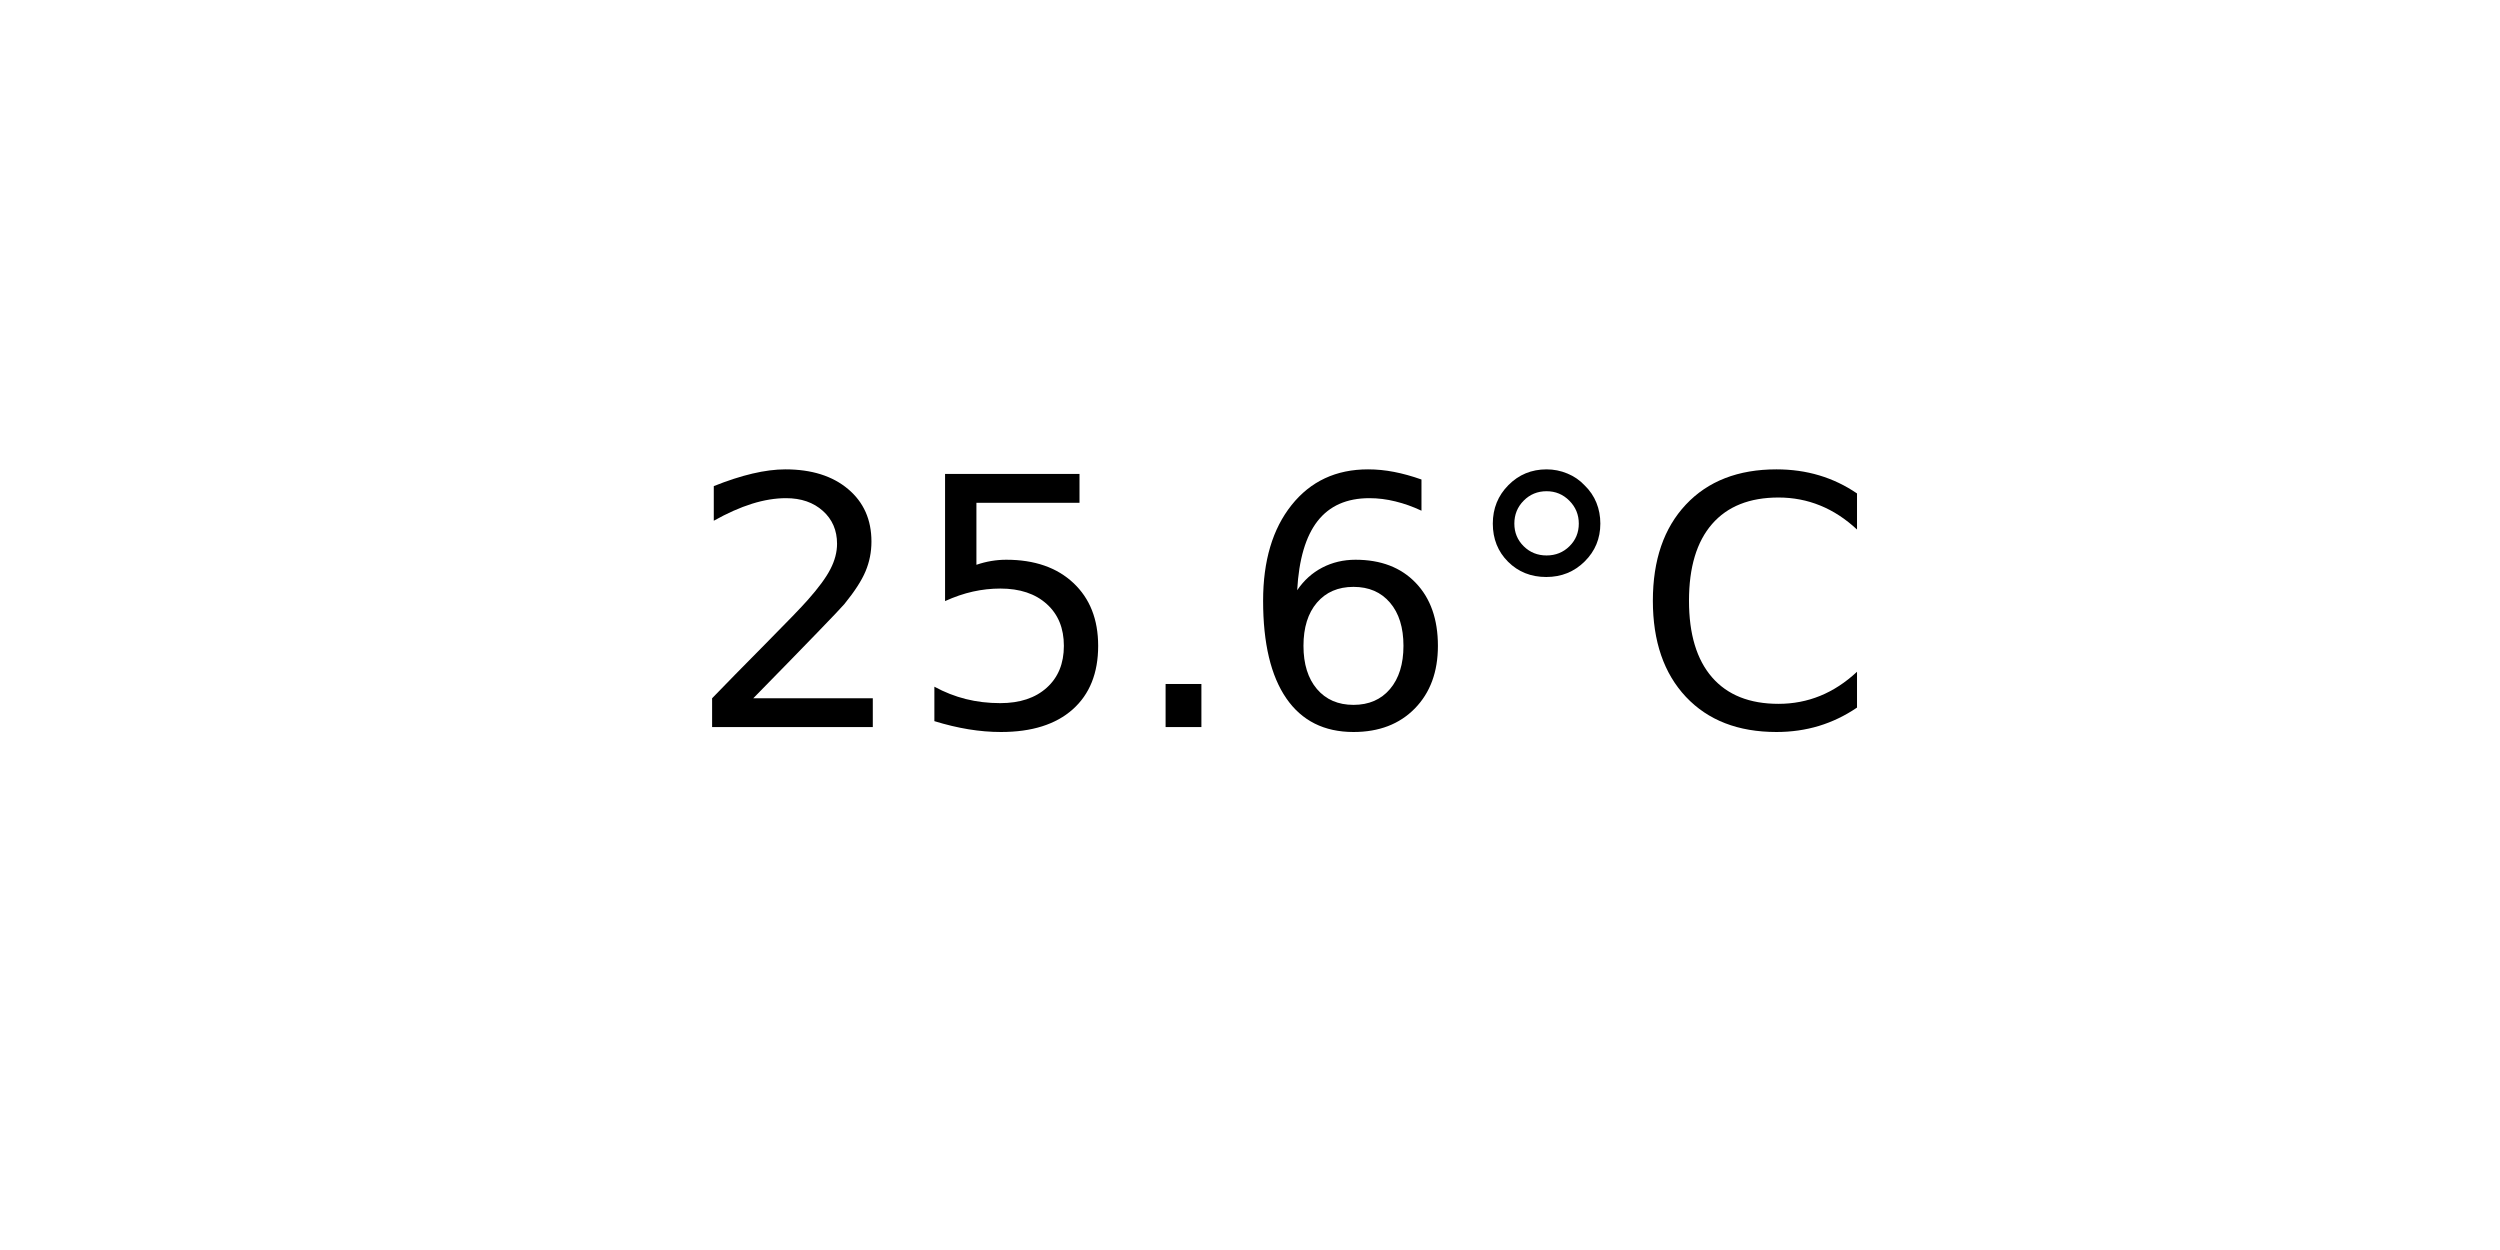
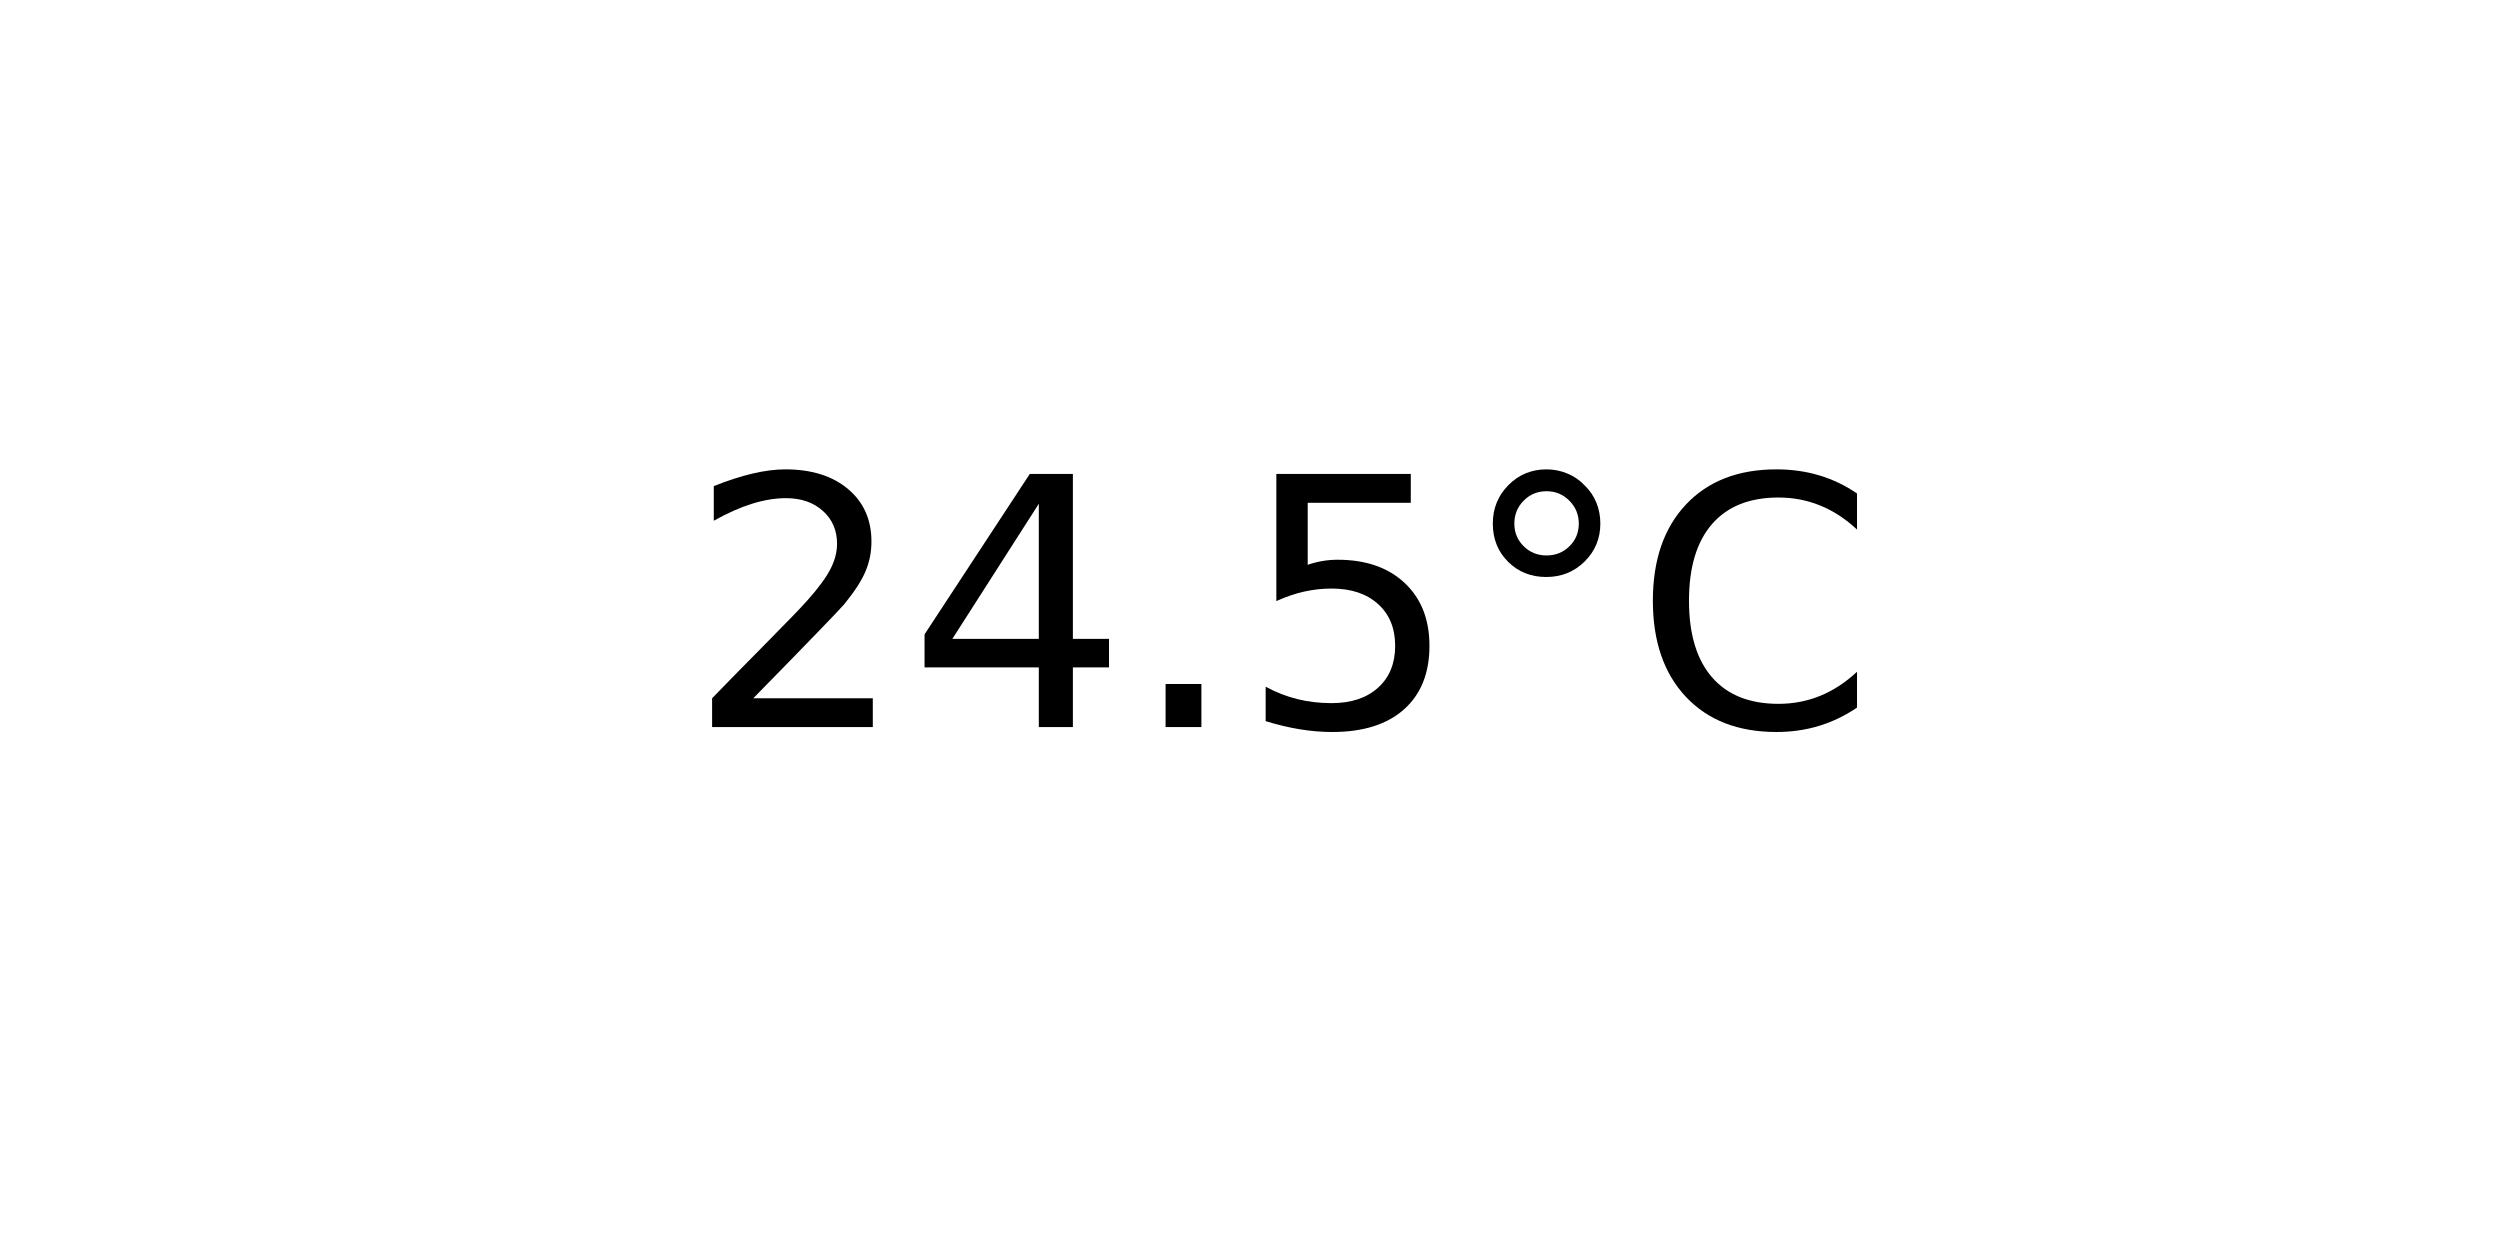
<svg xmlns="http://www.w3.org/2000/svg" xmlns:xlink="http://www.w3.org/1999/xlink" width="72pt" height="36pt" viewBox="0 0 72 36" version="1.1">
  <defs>
    <style type="text/css">*{stroke-linejoin: round; stroke-linecap: butt}</style>
  </defs>
  <g id="figure_1">
    <g id="axes_1">
      <g id="text_1">
        <g transform="translate(19.77578 20.93937) scale(0.1 -0.1)">
          <defs>
            <path id="DejaVuSans-32" d="M 1228 531  L 3431 531  L 3431 0  L 469 0  L 469 531  Q 828 903 1448 1529  Q 2069 2156 2228 2338  Q 2531 2678 2651 2914  Q 2772 3150 2772 3378  Q 2772 3750 2511 3984  Q 2250 4219 1831 4219  Q 1534 4219 1204 4116  Q 875 4013 500 3803  L 500 4441  Q 881 4594 1212 4672  Q 1544 4750 1819 4750  Q 2544 4750 2975 4387  Q 3406 4025 3406 3419  Q 3406 3131 3298 2873  Q 3191 2616 2906 2266  Q 2828 2175 2409 1742  Q 1991 1309 1228 531  z " transform="scale(0.015625)" />
+             <path id="DejaVuSans-34" d="M 2419 4116  L 825 1625  L 2419 1625  L 2419 4116  z M 2253 4666  L 3047 4666  L 3047 1625  L 3713 1625  L 3713 1100  L 3047 1100  L 3047 0  L 2419 0  L 2419 1100  L 313 1100  L 313 1709  L 2253 4666  z " transform="scale(0.015625)" />
+             <path id="DejaVuSans-2e" d="M 684 794  L 1344 794  L 1344 0  L 684 0  L 684 794  z " transform="scale(0.015625)" />
            <path id="DejaVuSans-35" d="M 691 4666  L 3169 4666  L 3169 4134  L 1269 4134  L 1269 2991  Q 1406 3038 1543 3061  Q 1681 3084 1819 3084  Q 2600 3084 3056 2656  Q 3513 2228 3513 1497  Q 3513 744 3044 326  Q 2575 -91 1722 -91  Q 1428 -91 1123 -41  Q 819 9 494 109  L 494 744  Q 775 591 1075 516  Q 1375 441 1709 441  Q 2250 441 2565 725  Q 2881 1009 2881 1497  Q 2881 1984 2565 2268  Q 2250 2553 1709 2553  Q 1456 2553 1204 2497  Q 953 2441 691 2322  L 691 4666  z " transform="scale(0.015625)" />
-             <path id="DejaVuSans-2e" d="M 684 794  L 1344 794  L 1344 0  L 684 0  L 684 794  z " transform="scale(0.015625)" />
-             <path id="DejaVuSans-36" d="M 2113 2584  Q 1688 2584 1439 2293  Q 1191 2003 1191 1497  Q 1191 994 1439 701  Q 1688 409 2113 409  Q 2538 409 2786 701  Q 3034 994 3034 1497  Q 3034 2003 2786 2293  Q 2538 2584 2113 2584  z M 3366 4563  L 3366 3988  Q 3128 4100 2886 4159  Q 2644 4219 2406 4219  Q 1781 4219 1451 3797  Q 1122 3375 1075 2522  Q 1259 2794 1537 2939  Q 1816 3084 2150 3084  Q 2853 3084 3261 2657  Q 3669 2231 3669 1497  Q 3669 778 3244 343  Q 2819 -91 2113 -91  Q 1303 -91 875 529  Q 447 1150 447 2328  Q 447 3434 972 4092  Q 1497 4750 2381 4750  Q 2619 4750 2861 4703  Q 3103 4656 3366 4563  z " transform="scale(0.015625)" />
            <path id="DejaVuSans-b0" d="M 1600 4347  Q 1350 4347 1178 4173  Q 1006 4000 1006 3750  Q 1006 3503 1178 3333  Q 1350 3163 1600 3163  Q 1850 3163 2022 3333  Q 2194 3503 2194 3750  Q 2194 3997 2020 4172  Q 1847 4347 1600 4347  z M 1600 4750  Q 1800 4750 1984 4673  Q 2169 4597 2303 4453  Q 2447 4313 2519 4134  Q 2591 3956 2591 3750  Q 2591 3338 2302 3052  Q 2013 2766 1594 2766  Q 1172 2766 890 3047  Q 609 3328 609 3750  Q 609 4169 896 4459  Q 1184 4750 1600 4750  z " transform="scale(0.015625)" />
            <path id="DejaVuSans-43" d="M 4122 4306  L 4122 3641  Q 3803 3938 3442 4084  Q 3081 4231 2675 4231  Q 1875 4231 1450 3742  Q 1025 3253 1025 2328  Q 1025 1406 1450 917  Q 1875 428 2675 428  Q 3081 428 3442 575  Q 3803 722 4122 1019  L 4122 359  Q 3791 134 3420 21  Q 3050 -91 2638 -91  Q 1578 -91 968 557  Q 359 1206 359 2328  Q 359 3453 968 4101  Q 1578 4750 2638 4750  Q 3056 4750 3426 4639  Q 3797 4528 4122 4306  z " transform="scale(0.015625)" />
          </defs>
          <use xlink:href="#DejaVuSans-32" />
-           <use xlink:href="#DejaVuSans-35" x="63.623" />
+           <use xlink:href="#DejaVuSans-34" x="63.623" />
          <use xlink:href="#DejaVuSans-2e" x="127.246" />
-           <use xlink:href="#DejaVuSans-36" x="159.033" />
+           <use xlink:href="#DejaVuSans-35" x="159.033" />
          <use xlink:href="#DejaVuSans-b0" x="222.656" />
          <use xlink:href="#DejaVuSans-43" x="272.656" />
        </g>
      </g>
    </g>
  </g>
</svg>
